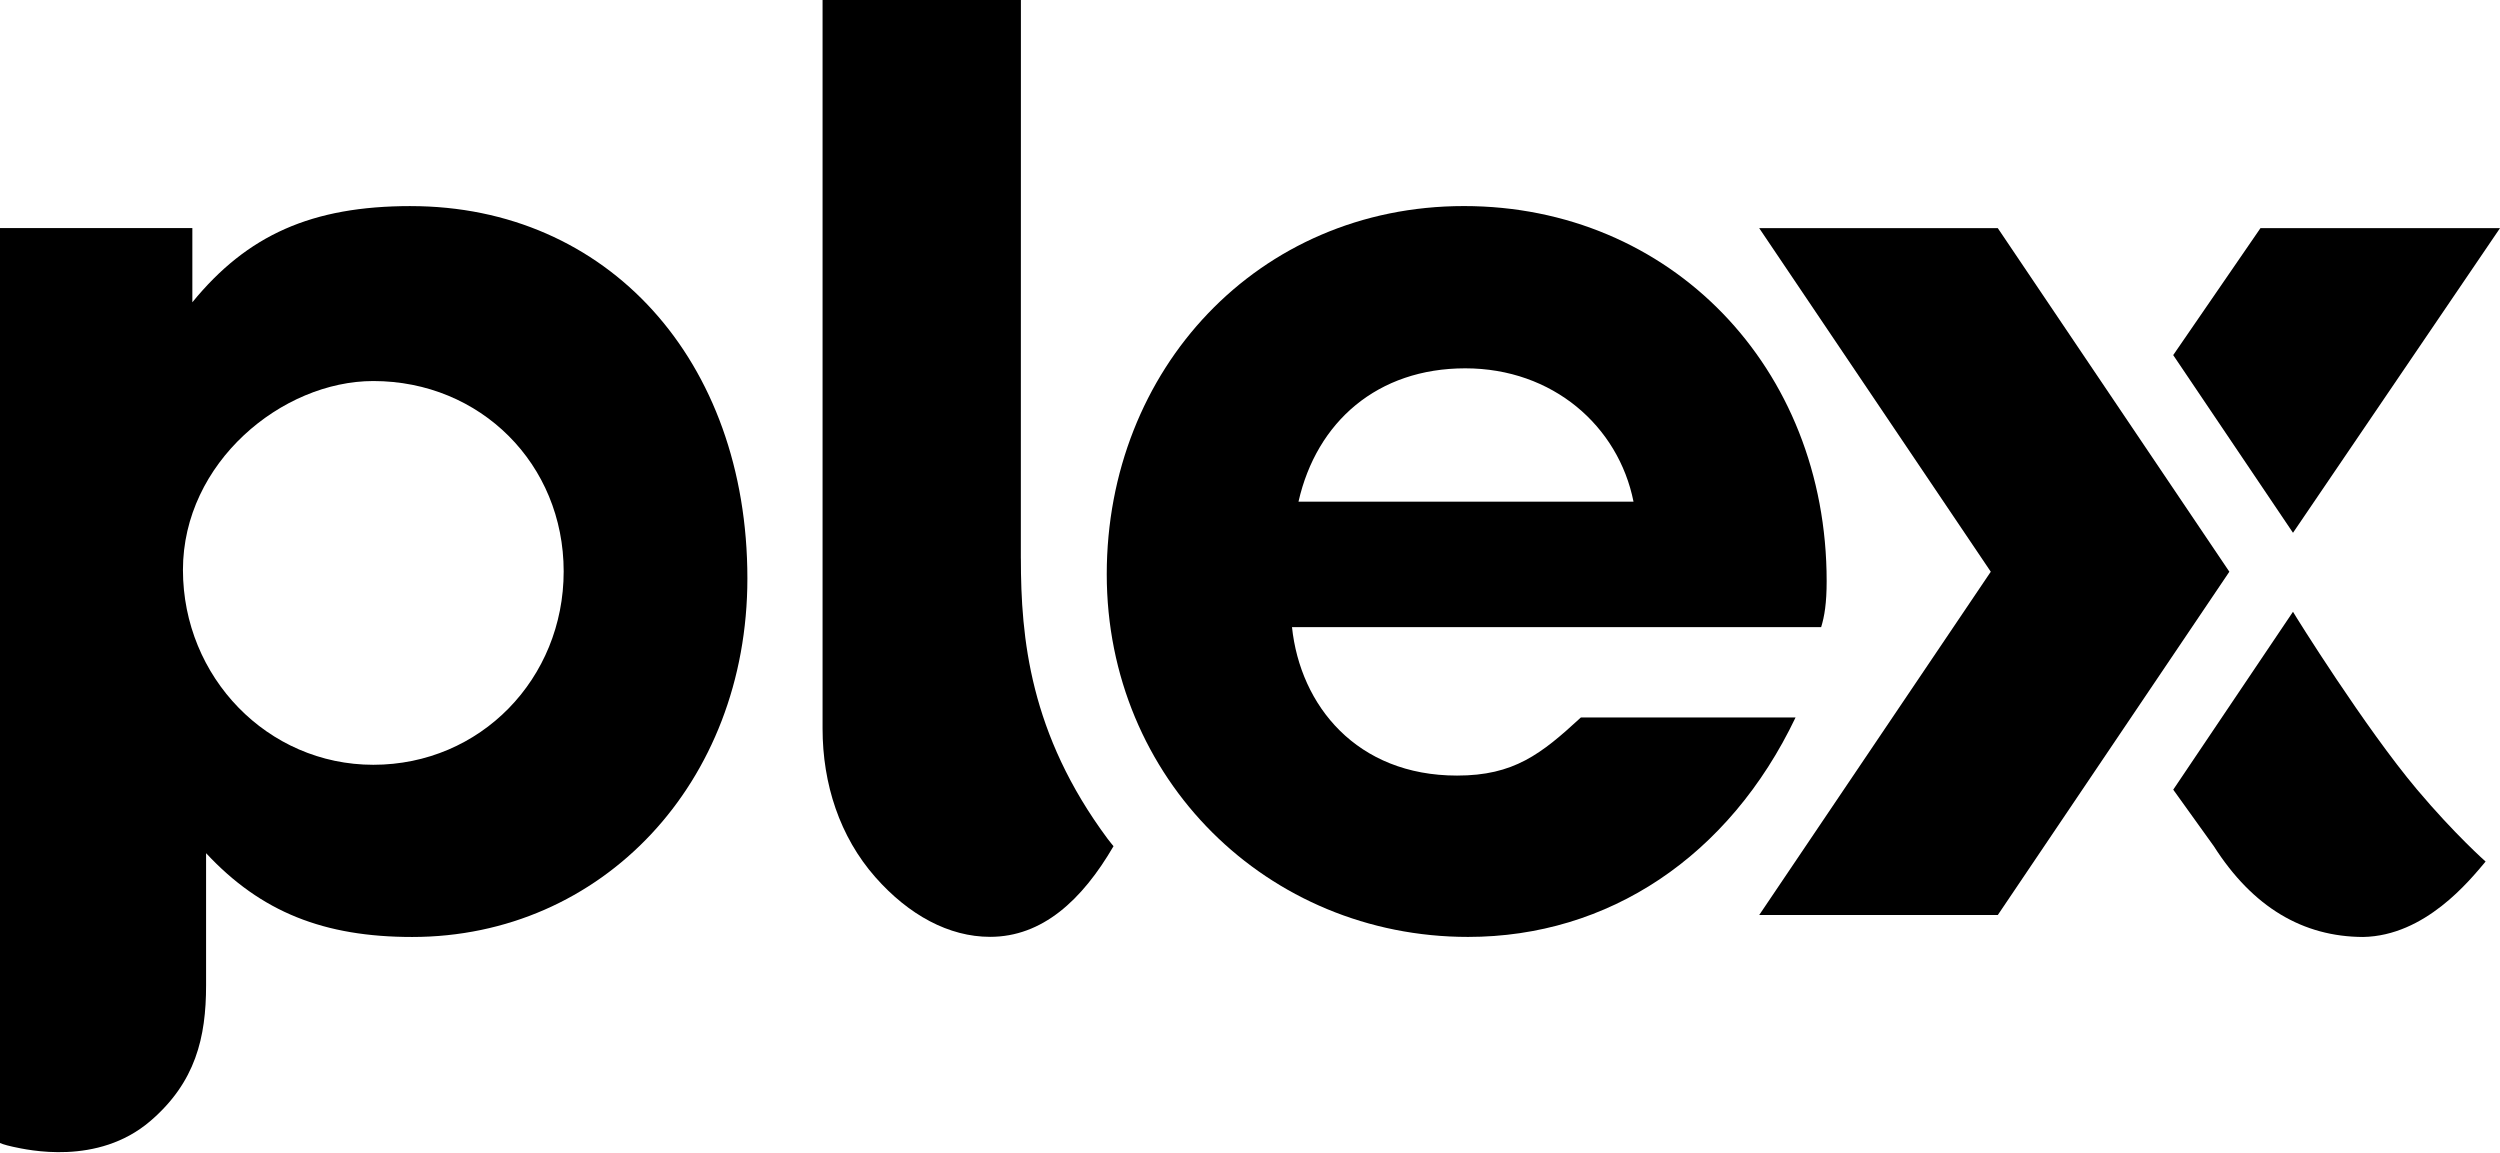
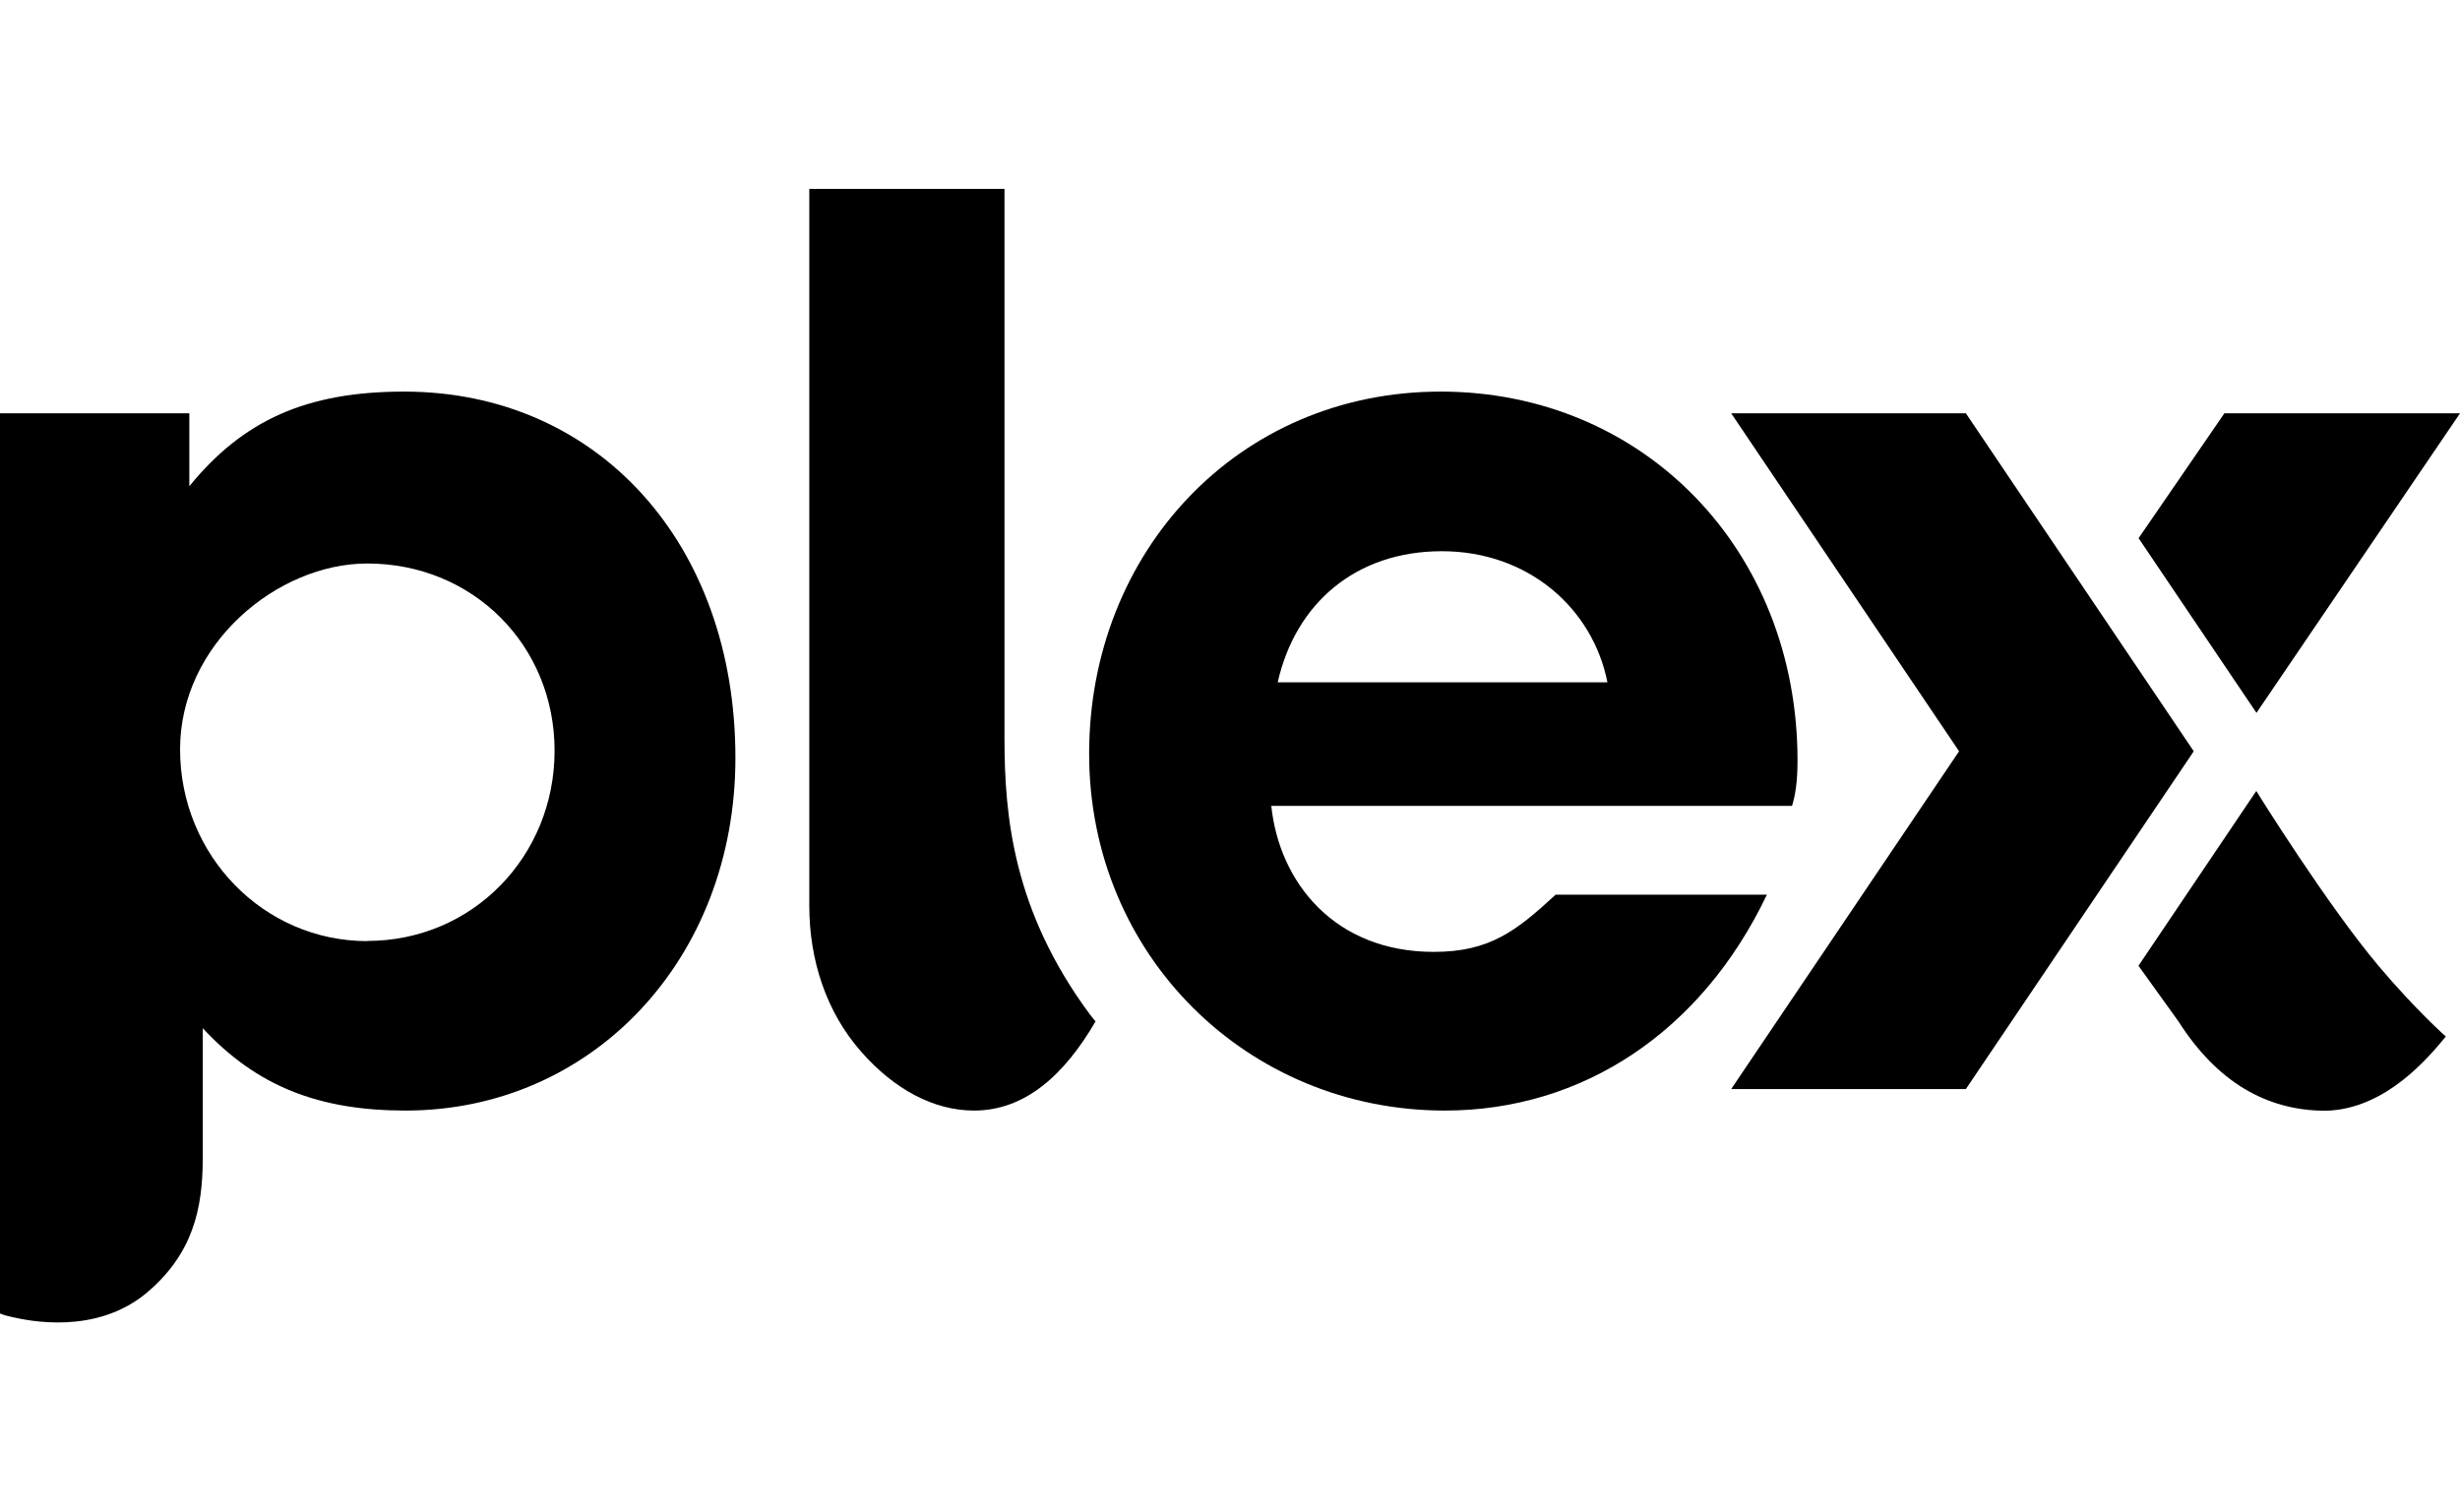
- <svg xmlns="http://www.w3.org/2000/svg" height="100%" stroke-miterlimit="10" style="fill-rule:nonzero;clip-rule:evenodd;stroke-linecap:round;stroke-linejoin:round;" version="1.1" viewBox="0 0 130.19 60" width="100%" xml:space="preserve">
-   <defs />
-   <path d="M0 0L130.19 0L130.19 60L0 60L0 0Z" fill="#000000" fill-opacity="0" fill-rule="nonzero" opacity="1" stroke="none" />
-   <clipPath id="ArtboardFrame">
-     <rect height="60" width="130.19" x="0" y="0" />
-   </clipPath>
-   <g clip-path="url(#ArtboardFrame)" id="Sem-Título">
-     <g opacity="1">
-       <g opacity="1">
-         <path d="M21.392 10.732C16.24 10.732 12.879 12.235 10.017 15.741L10.017 11.877L-1.77636e-15 11.877L-1.77636e-15 59.524C-1.77636e-15 59.524 0.203 59.619 0.681 59.721C1.424 59.88 5.084 60.725 7.821 58.386C10.188 56.36 10.732 54.016 10.732 51.317L10.732 44.43C13.594 47.505 16.885 48.794 21.464 48.794C31.337 48.794 38.921 40.781 38.921 30.121C38.921 18.746 31.623 10.733 21.392 10.733L21.392 10.732ZM19.44 39.827C13.932 39.827 9.527 35.264 9.527 29.678C9.527 24.091 14.684 19.843 19.44 19.843C25.027 19.843 29.354 24.171 29.354 29.756C29.354 35.341 25.027 39.827 19.44 39.827L19.44 39.827Z" fill="#000000" fill-rule="nonzero" opacity="1" stroke="none" />
-         <path d="M53.163 29.086C53.163 33.211 53.619 38.217 57.687 43.691C57.766 43.798 57.988 44.066 57.988 44.066C56.344 46.889 54.272 48.787 51.559 48.787C49.417 48.787 47.327 47.655 45.586 45.681C43.725 43.57 42.836 40.815 42.836 37.946L42.836-8.88178e-16L53.165-8.88178e-16L53.161 29.086L53.163 29.086Z" fill="#000000" fill-rule="nonzero" opacity="1" stroke="none" />
-         <path d="M104.037 47.651L91.612 47.651L103.672 29.773L91.612 11.881L104.037 11.881L116.096 29.773L104.037 47.651Z" fill="#000000" fill-rule="nonzero" opacity="1" stroke="none" />
-         <path d="M119.41 27.746L130.19 11.881L117.716 11.881L113.172 18.492L119.41 27.746Z" fill="#000000" fill-rule="nonzero" opacity="1" stroke="none" />
-         <path d="M113.172 41.12C113.175 41.129 115.287 44.066 115.287 44.066C117.326 47.263 119.941 48.782 123.059 48.794C126.292 48.736 128.595 45.87 129.44 44.866C129.44 44.864 127.844 43.46 125.866 41.112C123.175 37.915 119.548 32.107 119.41 31.858L113.174 41.122L113.172 41.12Z" fill="#000000" fill-rule="nonzero" opacity="1" stroke="none" />
-         <path d="M82.326 37.363C80.248 39.279 78.832 40.389 75.878 40.389C70.645 40.389 67.712 36.737 67.282 32.659L94.838 32.659C95.011 32.102 95.125 31.408 95.125 30.262C95.125 19.102 86.967 10.731 76.237 10.731C65.506 10.731 57.635 19.244 57.635 29.904C57.635 40.563 66.005 48.791 76.452 48.791C83.746 48.791 90.043 44.618 93.506 37.362L82.328 37.362L82.326 37.363ZM76.304 19.181C80.867 19.181 84.281 22.191 85.067 26.125L67.62 26.125C68.564 21.956 71.741 19.181 76.305 19.181L76.304 19.181Z" fill="#000000" fill-rule="nonzero" opacity="1" stroke="none" />
-       </g>
+ <svg xmlns="http://www.w3.org/2000/svg" id="a" viewBox="0 0 130.19 80">
+   <defs>
+     <clipPath id="b">
+       <rect y="10" width="130.19" height="60" style="fill:none; stroke-width:0px;" />
+     </clipPath>
+   </defs>
+   <g style="clip-path:url(#b);">
+     <g id="c">
+       <path d="m21.39,20.73c-5.15,0-8.51,1.5-11.37,5.01v-3.86H0v47.65s.2.1.68.2c.74.16,4.4,1,7.14-1.34,2.37-2.03,2.91-4.37,2.91-7.07v-6.89c2.86,3.08,6.15,4.36,10.73,4.36,9.87,0,17.46-8.01,17.46-18.67,0-11.37-7.3-19.39-17.53-19.39h0Zm-1.95,29.09c-5.51,0-9.91-4.56-9.91-10.15s5.16-9.84,9.91-9.84c5.59,0,9.91,4.33,9.91,9.91s-4.33,10.07-9.91,10.07h0Z" style="stroke-width:0px;" />
+       <path d="m53.16,39.09c0,4.12.46,9.13,4.52,14.61.08.11.3.37.3.37-1.64,2.82-3.72,4.72-6.43,4.72-2.14,0-4.23-1.13-5.97-3.11-1.86-2.11-2.75-4.87-2.75-7.73V10h10.33v29.09s0,0,0,0Z" style="stroke-width:0px;" />
+       <path d="m104.04,57.65h-12.42l12.06-17.88-12.06-17.89h12.42l12.06,17.89-12.06,17.88Z" style="stroke-width:0px;" />
+       <path d="m119.41,37.75l10.78-15.87h-12.47l-4.54,6.61,6.24,9.25Z" style="stroke-width:0px;" />
+       <path d="m113.17,51.12s2.12,2.95,2.12,2.95c2.04,3.2,4.65,4.72,7.77,4.73,3.23-.06,5.54-2.92,6.38-3.93,0,0-1.6-1.41-3.57-3.75-2.69-3.2-6.32-9.01-6.46-9.25l-6.24,9.26h0Z" style="stroke-width:0px;" />
+       <path d="m82.33,47.36c-2.08,1.92-3.49,3.03-6.45,3.03-5.23,0-8.17-3.65-8.6-7.73h27.56c.17-.56.29-1.25.29-2.4,0-11.16-8.16-19.53-18.89-19.53s-18.6,8.51-18.6,19.17,8.37,18.89,18.82,18.89c7.29,0,13.59-4.17,17.05-11.43h-11.18Zm-6.02-18.18c4.56,0,7.98,3.01,8.76,6.94h-17.45c.94-4.17,4.12-6.94,8.69-6.94h0Z" style="stroke-width:0px;" />
    </g>
  </g>
</svg>
